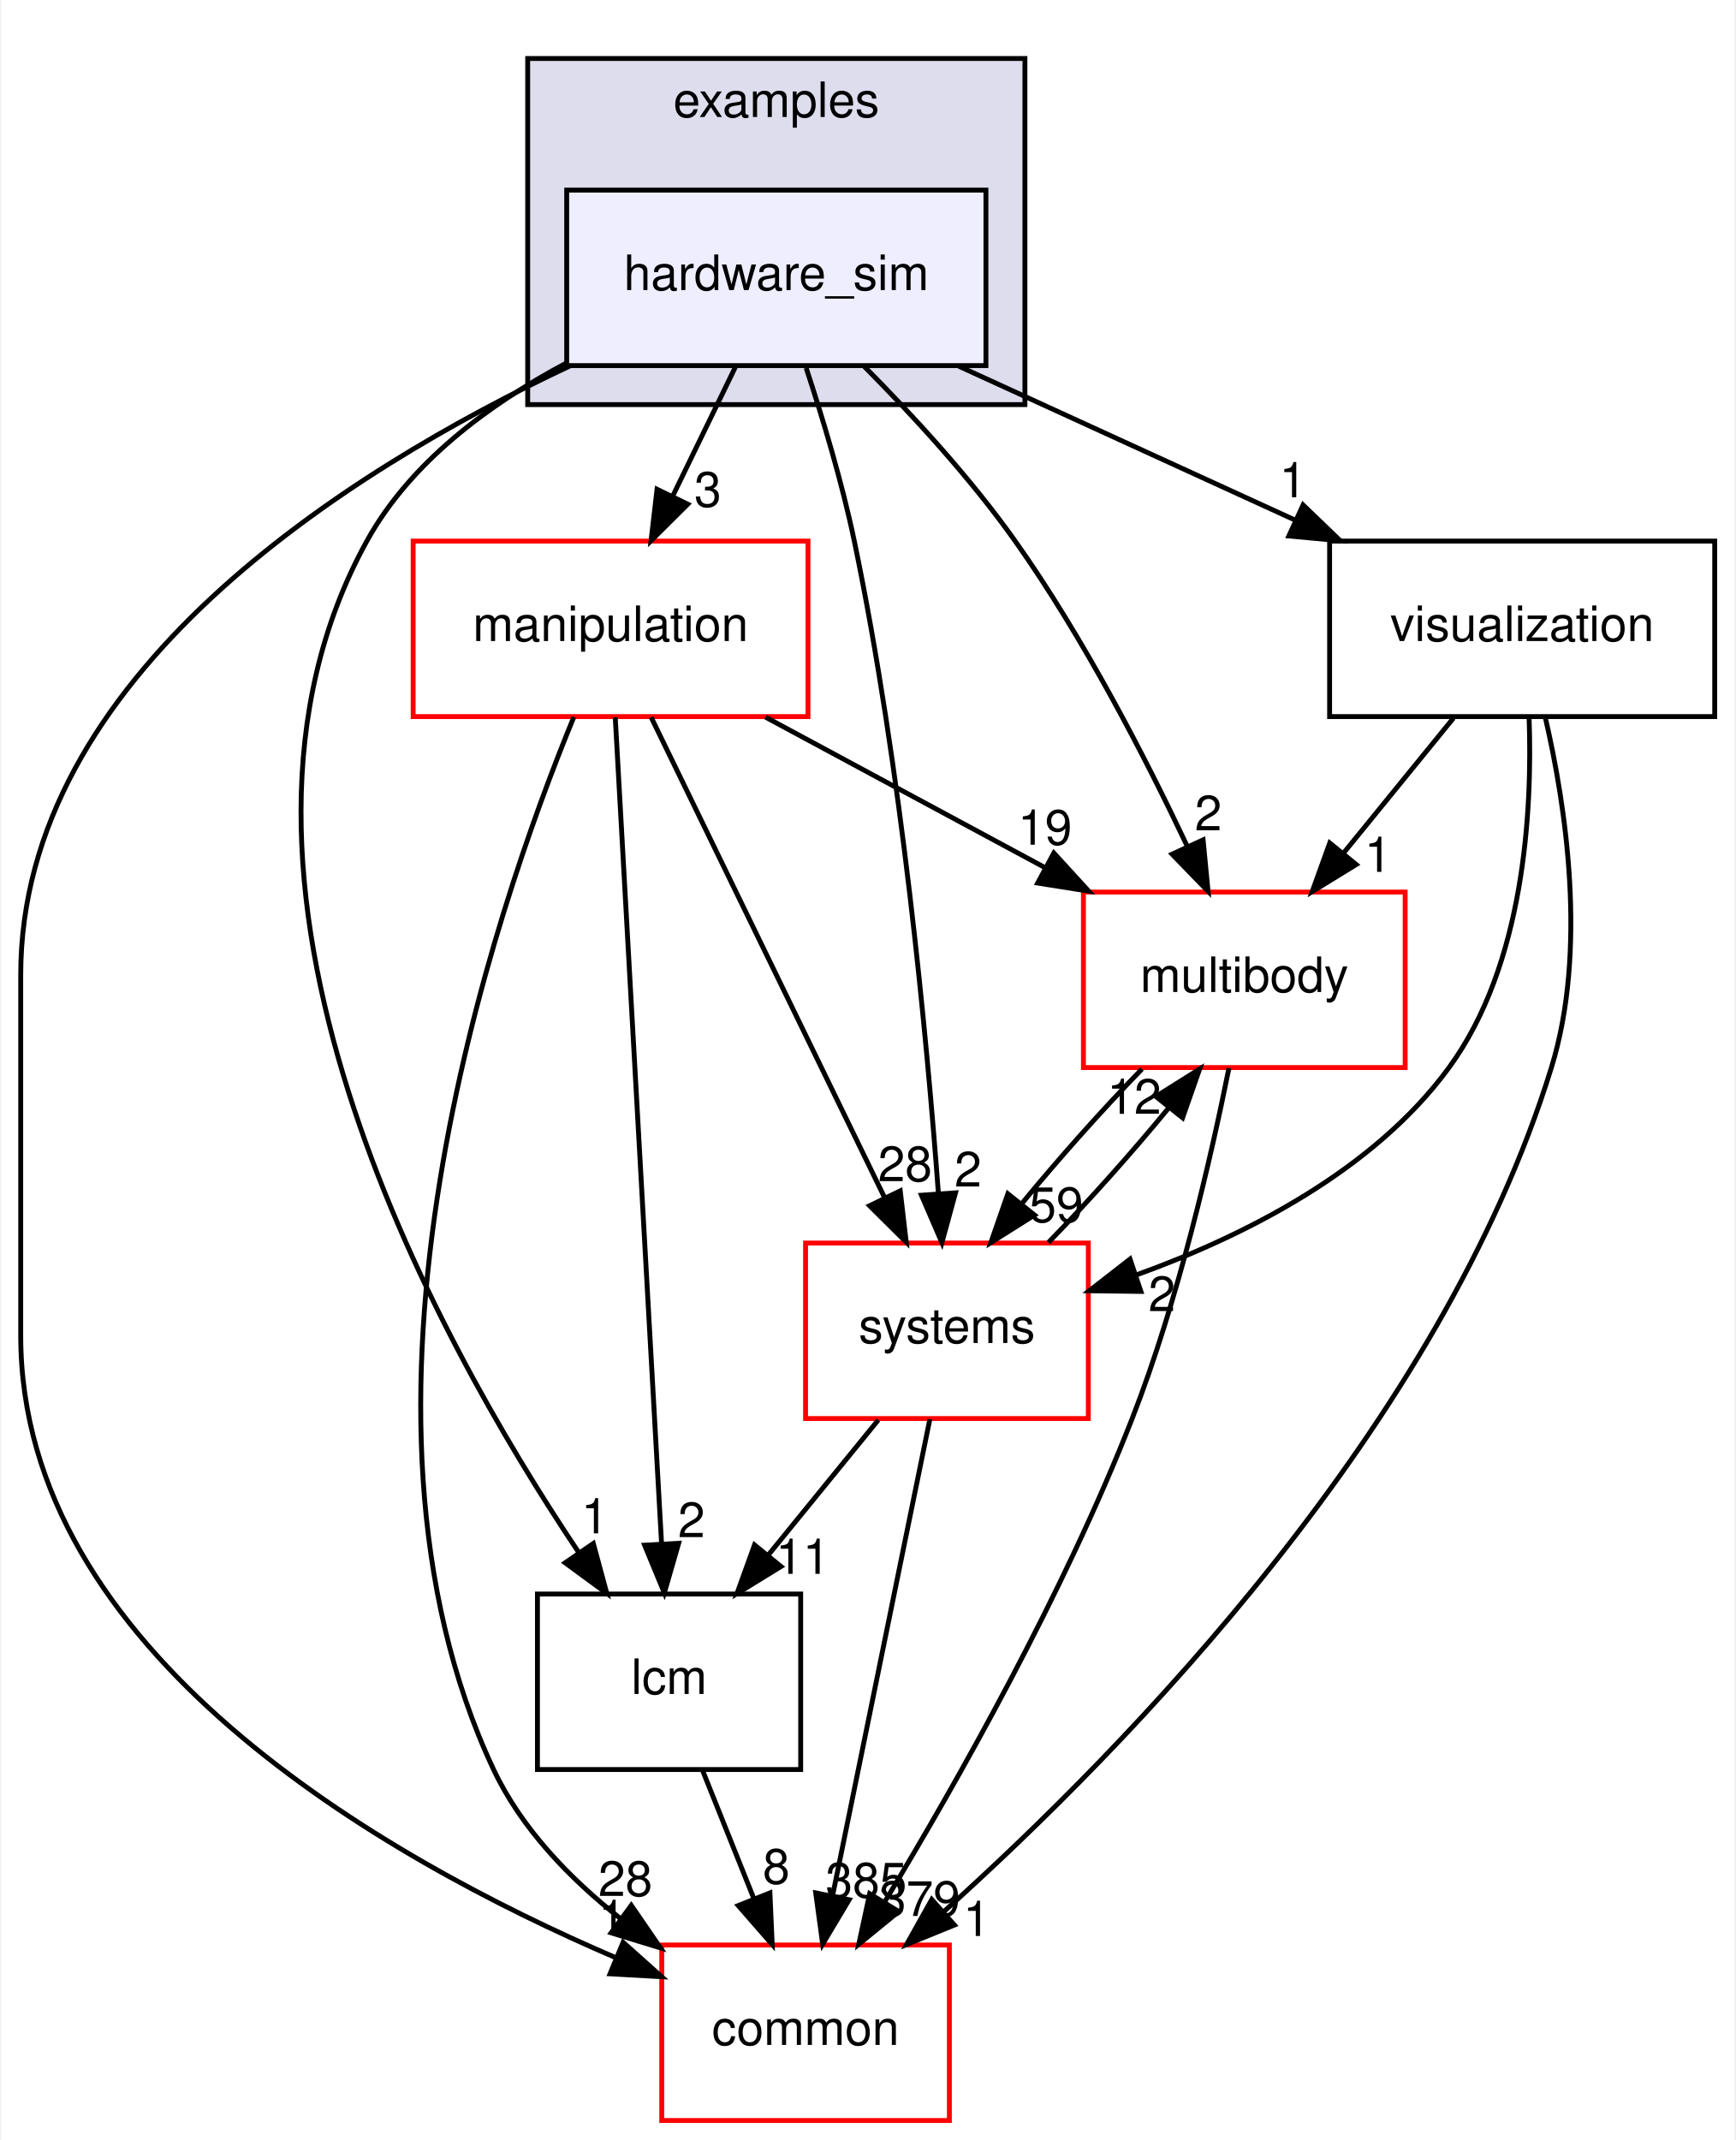
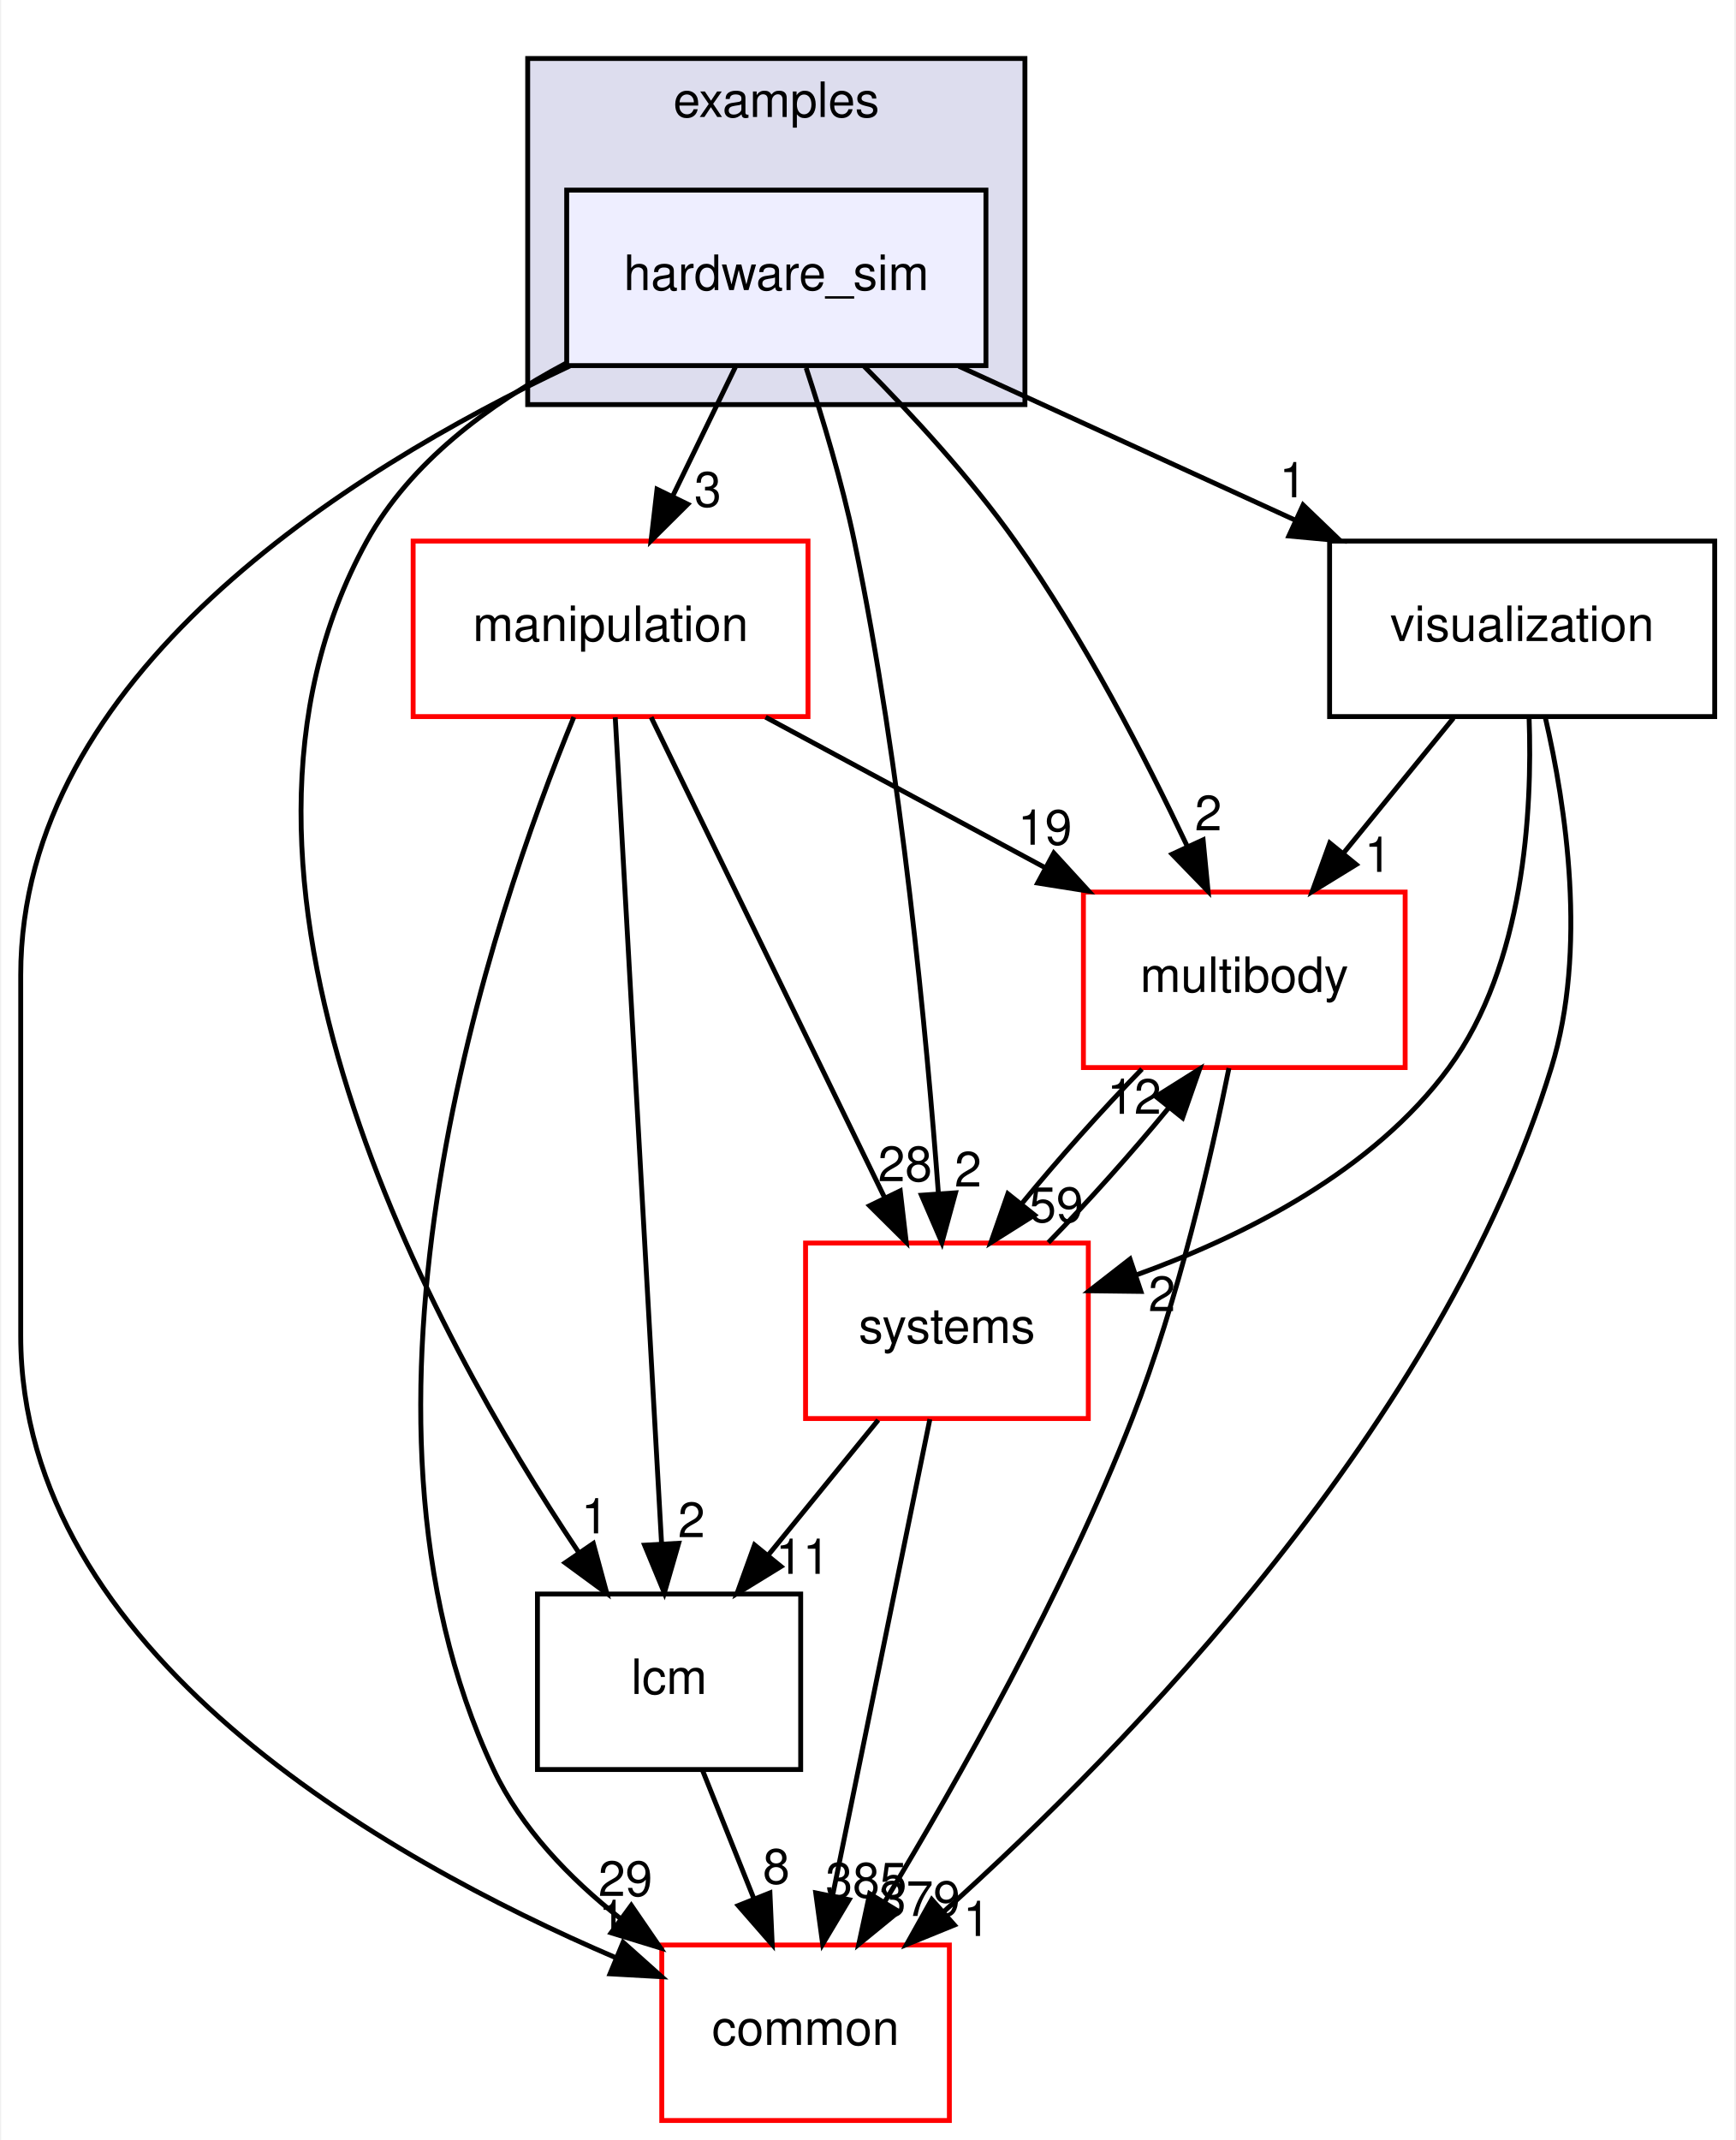
<svg xmlns="http://www.w3.org/2000/svg" xmlns:xlink="http://www.w3.org/1999/xlink" width="356pt" height="439pt" viewBox="0.00 0.00 355.50 439.00">
  <g id="graph0" class="graph" transform="scale(1 1) rotate(0) translate(4 435)">
    <polygon fill="white" stroke="transparent" points="-4,4 -4,-435 351.5,-435 351.5,4 -4,4" />
    <g id="clust1" class="cluster">
      <g id="a_clust1">
        <a xlink:href="dir_bf85a0c13984f214f436b2edc519c6dd.html" target="_top" xlink:title="examples">
          <polygon fill="#ddddee" stroke="black" points="104,-352 104,-423 206,-423 206,-352 104,-352" />
          <text text-anchor="middle" x="155" y="-411" font-family="Helvetica,sans-Serif" font-size="10.00">examples</text>
        </a>
      </g>
    </g>
    <g id="node1" class="node">
      <g id="a_node1">
        <a xlink:href="dir_00053a8e2d70a5fc9df4327f58d5eae4.html" target="_top" xlink:title="hardware_sim">
          <polygon fill="#eeeeff" stroke="black" points="198,-396 112,-396 112,-360 198,-360 198,-396" />
          <text text-anchor="middle" x="155" y="-375.5" font-family="Helvetica,sans-Serif" font-size="10.00">hardware_sim</text>
        </a>
      </g>
    </g>
    <g id="node2" class="node">
      <g id="a_node2">
        <a xlink:href="dir_39b8b3c6654246a9c12332c930bc7d3f.html" target="_top" xlink:title="multibody">
          <polygon fill="white" stroke="red" points="284,-252 218,-252 218,-216 284,-216 284,-252" />
          <text text-anchor="middle" x="251" y="-231.5" font-family="Helvetica,sans-Serif" font-size="10.00">multibody</text>
        </a>
      </g>
    </g>
    <g id="edge8" class="edge">
      <path fill="none" stroke="black" d="M173.02,-359.85C182.86,-349.93 194.88,-336.89 204,-324 218.04,-304.17 230.69,-279.64 239.32,-261.35" />
      <polygon fill="black" stroke="black" points="242.55,-262.71 243.57,-252.16 236.19,-259.77 242.55,-262.71" />
      <g id="a_edge8-headlabel">
        <a xlink:href="dir_000028_000062.html" target="_top" xlink:title="2">
          <text text-anchor="middle" x="243.62" y="-264.66" font-family="Helvetica,sans-Serif" font-size="10.00">2</text>
        </a>
      </g>
    </g>
    <g id="node3" class="node">
      <g id="a_node3">
        <a xlink:href="dir_3c3c25df5132fca4f15a988b4c2efab5.html" target="_top" xlink:title="lcm">
          <polygon fill="none" stroke="black" points="160,-108 106,-108 106,-72 160,-72 160,-108" />
          <text text-anchor="middle" x="133" y="-87.5" font-family="Helvetica,sans-Serif" font-size="10.00">lcm</text>
        </a>
      </g>
    </g>
    <g id="edge9" class="edge">
      <path fill="none" stroke="black" d="M111.81,-360.46C96.05,-352.07 79.91,-340.16 71,-324 32.89,-254.9 84.53,-161.22 114.4,-116.63" />
      <polygon fill="black" stroke="black" points="117.46,-118.37 120.23,-108.14 111.68,-114.41 117.46,-118.37" />
      <g id="a_edge9-headlabel">
        <a xlink:href="dir_000028_000055.html" target="_top" xlink:title="1">
          <text text-anchor="middle" x="117.76" y="-120.44" font-family="Helvetica,sans-Serif" font-size="10.00">1</text>
        </a>
      </g>
    </g>
    <g id="node4" class="node">
      <g id="a_node4">
        <a xlink:href="dir_758aa030403a70af025108ac41d12d0d.html" target="_top" xlink:title="manipulation">
          <polygon fill="white" stroke="red" points="161.5,-324 80.5,-324 80.5,-288 161.5,-288 161.5,-324" />
          <text text-anchor="middle" x="121" y="-303.5" font-family="Helvetica,sans-Serif" font-size="10.00">manipulation</text>
        </a>
      </g>
    </g>
    <g id="edge10" class="edge">
      <path fill="none" stroke="black" d="M146.6,-359.7C142.73,-351.73 138.05,-342.1 133.76,-333.26" />
      <polygon fill="black" stroke="black" points="136.83,-331.57 129.31,-324.1 130.53,-334.63 136.83,-331.57" />
      <g id="a_edge10-headlabel">
        <a xlink:href="dir_000028_000056.html" target="_top" xlink:title="3">
          <text text-anchor="middle" x="140.95" y="-331.06" font-family="Helvetica,sans-Serif" font-size="10.00">3</text>
        </a>
      </g>
    </g>
    <g id="node5" class="node">
      <g id="a_node5">
        <a xlink:href="dir_a36da230f0956f48b11c85f7d599788f.html" target="_top" xlink:title="common">
          <polygon fill="white" stroke="red" points="190.5,-36 131.5,-36 131.5,0 190.5,0 190.5,-36" />
          <text text-anchor="middle" x="161" y="-15.5" font-family="Helvetica,sans-Serif" font-size="10.00">common</text>
        </a>
      </g>
    </g>
    <g id="edge11" class="edge">
      <path fill="none" stroke="black" d="M112.65,-359.93C66.75,-338.31 0,-296.31 0,-235 0,-235 0,-235 0,-161 0,-96.15 74.39,-53.85 122.04,-33.41" />
      <polygon fill="black" stroke="black" points="123.57,-36.56 131.47,-29.5 120.89,-30.09 123.57,-36.56" />
      <g id="a_edge11-headlabel">
        <a xlink:href="dir_000028_000008.html" target="_top" xlink:title="1">
          <text text-anchor="middle" x="121.34" y="-38.06" font-family="Helvetica,sans-Serif" font-size="10.00">1</text>
        </a>
      </g>
    </g>
    <g id="node6" class="node">
      <g id="a_node6">
        <a xlink:href="dir_646ca0e8f46938429d8373c5298698fa.html" target="_top" xlink:title="visualization">
          <polygon fill="none" stroke="black" points="347.5,-324 268.5,-324 268.5,-288 347.5,-288 347.5,-324" />
          <text text-anchor="middle" x="308" y="-303.5" font-family="Helvetica,sans-Serif" font-size="10.00">visualization</text>
        </a>
      </g>
    </g>
    <g id="edge12" class="edge">
      <path fill="none" stroke="black" d="M192.43,-359.88C213.25,-350.35 239.35,-338.41 261.48,-328.28" />
      <polygon fill="black" stroke="black" points="263.06,-331.41 270.69,-324.07 260.14,-325.05 263.06,-331.41" />
      <g id="a_edge12-headlabel">
        <a xlink:href="dir_000028_000104.html" target="_top" xlink:title="1">
          <text text-anchor="middle" x="260.97" y="-332.99" font-family="Helvetica,sans-Serif" font-size="10.00">1</text>
        </a>
      </g>
    </g>
    <g id="node7" class="node">
      <g id="a_node7">
        <a xlink:href="dir_b7a0e33b407baa23d8a077e33033c988.html" target="_top" xlink:title="systems">
          <polygon fill="white" stroke="red" points="219,-180 161,-180 161,-144 219,-144 219,-180" />
          <text text-anchor="middle" x="190" y="-159.5" font-family="Helvetica,sans-Serif" font-size="10.00">systems</text>
        </a>
      </g>
    </g>
    <g id="edge13" class="edge">
      <path fill="none" stroke="black" d="M161.12,-359.53C164.49,-349.29 168.49,-336.04 171,-324 180.69,-277.46 185.87,-222.25 188.26,-190.06" />
      <polygon fill="black" stroke="black" points="191.76,-190.3 188.97,-180.08 184.77,-189.81 191.76,-190.3" />
      <g id="a_edge13-headlabel">
        <a xlink:href="dir_000028_000090.html" target="_top" xlink:title="2">
          <text text-anchor="middle" x="194.33" y="-191.59" font-family="Helvetica,sans-Serif" font-size="10.00">2</text>
        </a>
      </g>
    </g>
    <g id="edge1" class="edge">
      <path fill="none" stroke="black" d="M247.85,-215.89C244.2,-197.69 237.47,-168.23 228,-144 214.02,-108.21 192.18,-69.6 177.27,-44.91" />
      <polygon fill="black" stroke="black" points="180.12,-42.87 171.92,-36.17 174.15,-46.52 180.12,-42.87" />
      <g id="a_edge1-headlabel">
        <a xlink:href="dir_000062_000008.html" target="_top" xlink:title="379">
          <text text-anchor="middle" x="184.42" y="-41.96" font-family="Helvetica,sans-Serif" font-size="10.00">379</text>
        </a>
      </g>
    </g>
    <g id="edge2" class="edge">
      <path fill="none" stroke="black" d="M230.01,-215.7C221.91,-207.39 212.9,-197.28 205.4,-188.14" />
      <polygon fill="black" stroke="black" points="207.97,-185.75 199.01,-180.1 202.5,-190.11 207.97,-185.75" />
      <g id="a_edge2-headlabel">
        <a xlink:href="dir_000062_000090.html" target="_top" xlink:title="59">
          <text text-anchor="middle" x="212.43" y="-184.3" font-family="Helvetica,sans-Serif" font-size="10.00">59</text>
        </a>
      </g>
    </g>
    <g id="edge3" class="edge">
      <path fill="none" stroke="black" d="M139.92,-71.7C143.07,-63.81 146.88,-54.3 150.38,-45.55" />
      <polygon fill="black" stroke="black" points="153.69,-46.69 154.16,-36.1 147.19,-44.09 153.69,-46.69" />
      <g id="a_edge3-headlabel">
        <a xlink:href="dir_000055_000008.html" target="_top" xlink:title="8">
          <text text-anchor="middle" x="155" y="-48.58" font-family="Helvetica,sans-Serif" font-size="10.00">8</text>
        </a>
      </g>
    </g>
    <g id="edge4" class="edge">
      <path fill="none" stroke="black" d="M152.8,-287.88C170.11,-278.55 191.72,-266.92 210.26,-256.94" />
      <polygon fill="black" stroke="black" points="211.93,-260.01 219.08,-252.19 208.61,-253.85 211.93,-260.01" />
      <g id="a_edge4-headlabel">
        <a xlink:href="dir_000056_000062.html" target="_top" xlink:title="19">
          <text text-anchor="middle" x="210.11" y="-261.72" font-family="Helvetica,sans-Serif" font-size="10.00">19</text>
        </a>
      </g>
    </g>
    <g id="edge5" class="edge">
      <path fill="none" stroke="black" d="M121.96,-287.85C124.04,-250.83 128.95,-163.18 131.46,-118.39" />
      <polygon fill="black" stroke="black" points="134.97,-118.41 132.03,-108.23 127.98,-118.02 134.97,-118.41" />
      <g id="a_edge5-headlabel">
        <a xlink:href="dir_000056_000055.html" target="_top" xlink:title="2">
          <text text-anchor="middle" x="137.6" y="-119.66" font-family="Helvetica,sans-Serif" font-size="10.00">2</text>
        </a>
      </g>
    </g>
    <g id="edge6" class="edge">
      <path fill="none" stroke="black" d="M113.46,-287.9C97.02,-247.93 62.13,-146.15 97,-72 102.67,-59.95 112.57,-49.7 122.92,-41.51" />
      <polygon fill="black" stroke="black" points="125.25,-44.14 131.24,-35.4 121.11,-38.5 125.25,-44.14" />
      <g id="a_edge6-headlabel">
-         <a xlink:href="dir_000056_000008.html" target="_top" xlink:title="28">
-           <text text-anchor="middle" x="124.04" y="-46.06" font-family="Helvetica,sans-Serif" font-size="10.00">28</text>
+         <a xlink:href="dir_000056_000008.html" target="_top" xlink:title="29">
+           <text text-anchor="middle" x="124.04" y="-46.06" font-family="Helvetica,sans-Serif" font-size="10.00">29</text>
        </a>
      </g>
    </g>
    <g id="edge7" class="edge">
      <path fill="none" stroke="black" d="M129.32,-287.87C141.24,-263.35 163.26,-218.03 177.24,-189.26" />
      <polygon fill="black" stroke="black" points="180.42,-190.71 181.65,-180.19 174.13,-187.65 180.42,-190.71" />
      <g id="a_edge7-headlabel">
        <a xlink:href="dir_000056_000090.html" target="_top" xlink:title="28">
          <text text-anchor="middle" x="181.41" y="-192.69" font-family="Helvetica,sans-Serif" font-size="10.00">28</text>
        </a>
      </g>
    </g>
    <g id="edge14" class="edge">
      <path fill="none" stroke="black" d="M293.91,-287.7C287.08,-279.3 278.74,-269.07 271.24,-259.86" />
      <polygon fill="black" stroke="black" points="273.96,-257.65 264.93,-252.1 268.53,-262.07 273.96,-257.65" />
      <g id="a_edge14-headlabel">
        <a xlink:href="dir_000104_000062.html" target="_top" xlink:title="1">
          <text text-anchor="middle" x="278.43" y="-256.14" font-family="Helvetica,sans-Serif" font-size="10.00">1</text>
        </a>
      </g>
    </g>
    <g id="edge15" class="edge">
      <path fill="none" stroke="black" d="M312.74,-287.85C316.97,-269.61 321.43,-240.12 314,-216 291.45,-142.78 227,-76.68 189.33,-42.82" />
      <polygon fill="black" stroke="black" points="191.53,-40.1 181.72,-36.1 186.89,-45.34 191.53,-40.1" />
      <g id="a_edge15-headlabel">
        <a xlink:href="dir_000104_000008.html" target="_top" xlink:title="1">
          <text text-anchor="middle" x="196.1" y="-37.85" font-family="Helvetica,sans-Serif" font-size="10.00">1</text>
        </a>
      </g>
    </g>
    <g id="edge16" class="edge">
      <path fill="none" stroke="black" d="M309.42,-287.87C310.12,-268.56 308.44,-237.12 293,-216 277.49,-194.79 250.98,-181.42 228.74,-173.42" />
      <polygon fill="black" stroke="black" points="229.79,-170.08 219.2,-170.21 227.56,-176.71 229.79,-170.08" />
      <g id="a_edge16-headlabel">
        <a xlink:href="dir_000104_000090.html" target="_top" xlink:title="2">
          <text text-anchor="middle" x="234.1" y="-166.03" font-family="Helvetica,sans-Serif" font-size="10.00">2</text>
        </a>
      </g>
    </g>
    <g id="edge17" class="edge">
      <path fill="none" stroke="black" d="M210.8,-180.1C218.88,-188.38 227.9,-198.49 235.42,-207.64" />
      <polygon fill="black" stroke="black" points="232.87,-210.06 241.84,-215.7 238.34,-205.69 232.87,-210.06" />
      <g id="a_edge17-headlabel">
        <a xlink:href="dir_000090_000062.html" target="_top" xlink:title="12">
          <text text-anchor="middle" x="228.41" y="-206.51" font-family="Helvetica,sans-Serif" font-size="10.00">12</text>
        </a>
      </g>
    </g>
    <g id="edge18" class="edge">
      <path fill="none" stroke="black" d="M175.91,-143.7C169.08,-135.3 160.74,-125.07 153.24,-115.86" />
      <polygon fill="black" stroke="black" points="155.96,-113.65 146.93,-108.1 150.53,-118.07 155.96,-113.65" />
      <g id="a_edge18-headlabel">
        <a xlink:href="dir_000090_000055.html" target="_top" xlink:title="11">
          <text text-anchor="middle" x="160.43" y="-112.14" font-family="Helvetica,sans-Serif" font-size="10.00">11</text>
        </a>
      </g>
    </g>
    <g id="edge19" class="edge">
      <path fill="none" stroke="black" d="M186.5,-143.87C181.54,-119.56 172.4,-74.82 166.52,-46.01" />
      <polygon fill="black" stroke="black" points="169.94,-45.29 164.51,-36.19 163.08,-46.69 169.94,-45.29" />
      <g id="a_edge19-headlabel">
        <a xlink:href="dir_000090_000008.html" target="_top" xlink:title="385">
          <text text-anchor="middle" x="173.44" y="-45.74" font-family="Helvetica,sans-Serif" font-size="10.00">385</text>
        </a>
      </g>
    </g>
  </g>
</svg>
